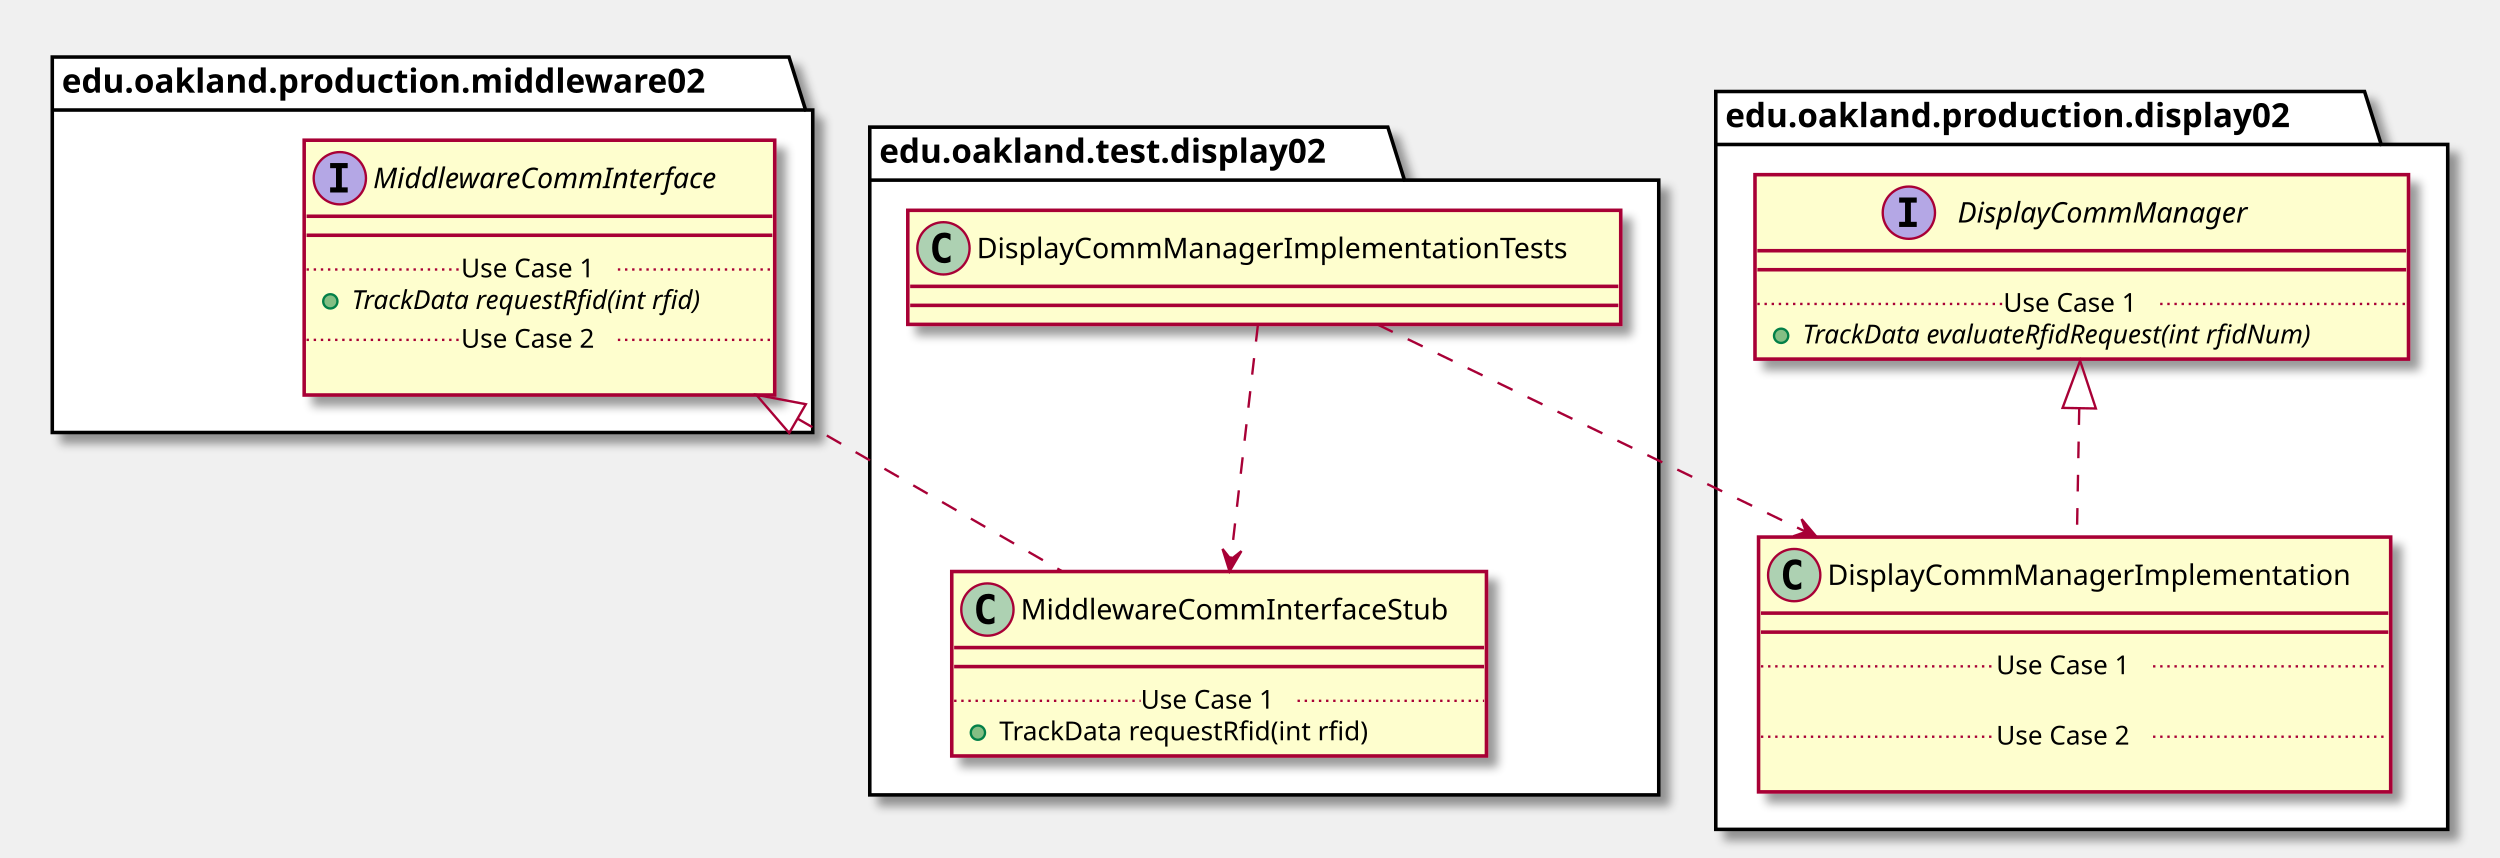
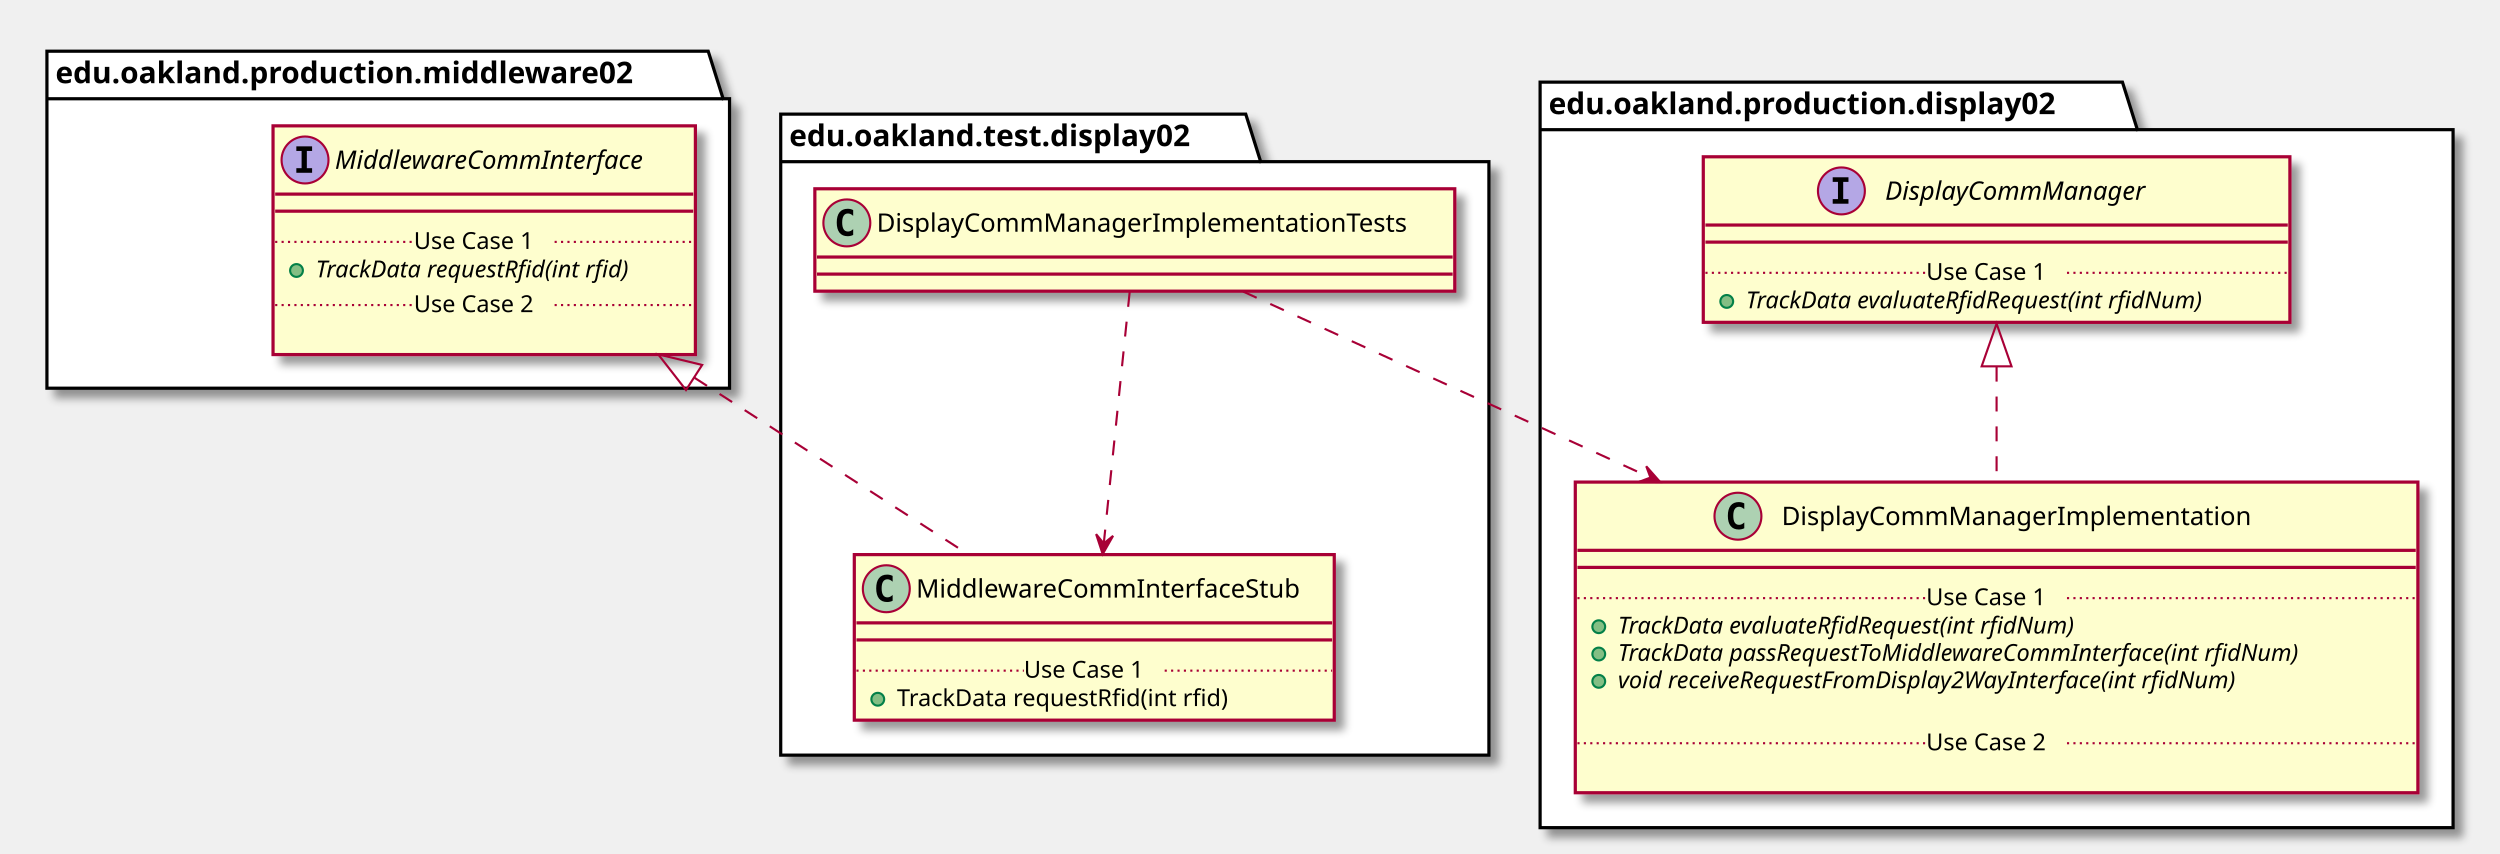
- <svg xmlns="http://www.w3.org/2000/svg" contentScriptType="application/ecmascript" contentStyleType="text/css" height="361px" preserveAspectRatio="none" style="width:1052px;height:361px;" version="1.1" viewBox="0 0 1052 361" width="1052px" zoomAndPan="magnify">
+ <svg xmlns="http://www.w3.org/2000/svg" contentScriptType="application/ecmascript" contentStyleType="text/css" height="400px" preserveAspectRatio="none" style="width:1172px;height:400px;" version="1.1" viewBox="0 0 1172 400" width="1172px" zoomAndPan="magnify">
  <defs>
-     <filter height="300%" id="ffi7tbn30izik" width="300%" x="-1" y="-1">
+     <filter height="300%" id="fexrzga0c6zy" width="300%" x="-1" y="-1">
      <feGaussianBlur result="blurOut" stdDeviation="2.0" />
      <feColorMatrix in="blurOut" result="blurOut2" type="matrix" values="0 0 0 0 0 0 0 0 0 0 0 0 0 0 0 0 0 0 .4 0" />
      <feOffset dx="4.0" dy="4.0" in="blurOut2" result="blurOut3" />
      <feBlend in="SourceGraphic" in2="blurOut3" mode="normal" />
    </filter>
  </defs>
  <g>
-     <polygon fill="#FFFFFF" filter="url(#ffi7tbn30izik)" points="366,53.5,584,53.5,591,75.797,698,75.797,698,334.5,366,334.5,366,53.5" style="stroke: #000000; stroke-width: 1.5;" />
+     <polygon fill="#FFFFFF" filter="url(#fexrzga0c6zy)" points="366,53.5,584,53.5,591,75.797,698,75.797,698,354,366,354,366,53.5" style="stroke: #000000; stroke-width: 1.5;" />
    <line style="stroke: #000000; stroke-width: 1.5;" x1="366" x2="591" y1="75.797" y2="75.797" />
    <text fill="#000000" font-family="sans-serif" font-size="14" font-weight="bold" lengthAdjust="spacingAndGlyphs" textLength="212" x="370" y="68.495">edu.oakland.test.display02</text>
-     <polygon fill="#FFFFFF" filter="url(#ffi7tbn30izik)" points="22,24,332,24,339,46.297,342,46.297,342,182,22,182,22,24" style="stroke: #000000; stroke-width: 1.5;" />
+     <polygon fill="#FFFFFF" filter="url(#fexrzga0c6zy)" points="22,24,332,24,339,46.297,342,46.297,342,182,22,182,22,24" style="stroke: #000000; stroke-width: 1.5;" />
    <line style="stroke: #000000; stroke-width: 1.5;" x1="22" x2="339" y1="46.297" y2="46.297" />
    <text fill="#000000" font-family="sans-serif" font-size="14" font-weight="bold" lengthAdjust="spacingAndGlyphs" textLength="304" x="26" y="38.995">edu.oakland.production.middleware02</text>
-     <polygon fill="#FFFFFF" filter="url(#ffi7tbn30izik)" points="722,38.5,995,38.5,1002,60.797,1030,60.797,1030,349,722,349,722,38.5" style="stroke: #000000; stroke-width: 1.5;" />
+     <polygon fill="#FFFFFF" filter="url(#fexrzga0c6zy)" points="722,38.5,995,38.5,1002,60.797,1150,60.797,1150,388,722,388,722,38.5" style="stroke: #000000; stroke-width: 1.5;" />
    <line style="stroke: #000000; stroke-width: 1.5;" x1="722" x2="1002" y1="60.797" y2="60.797" />
    <text fill="#000000" font-family="sans-serif" font-size="14" font-weight="bold" lengthAdjust="spacingAndGlyphs" textLength="267" x="726" y="53.495">edu.oakland.production.display02</text>
-     <rect fill="#FEFECE" filter="url(#ffi7tbn30izik)" height="48" id="DisplayCommManagerImplementationTests" style="stroke: #A80036; stroke-width: 1.5;" width="300" x="382" y="88.5" />
+     <rect fill="#FEFECE" filter="url(#fexrzga0c6zy)" height="48" id="DisplayCommManagerImplementationTests" style="stroke: #A80036; stroke-width: 1.5;" width="300" x="382" y="88.5" />
    <ellipse cx="397" cy="104.5" fill="#ADD1B2" rx="11" ry="11" style="stroke: #A80036; stroke-width: 1.0;" />
    <path d="M399.969,110.141 Q399.391,110.438 398.75,110.578 Q398.109,110.734 397.406,110.734 Q394.906,110.734 393.578,109.094 Q392.266,107.438 392.266,104.312 Q392.266,101.188 393.578,99.531 Q394.906,97.875 397.406,97.875 Q398.109,97.875 398.75,98.031 Q399.406,98.188 399.969,98.484 L399.969,101.203 Q399.344,100.625 398.75,100.359 Q398.156,100.078 397.531,100.078 Q396.188,100.078 395.5,101.156 Q394.812,102.219 394.812,104.312 Q394.812,106.406 395.5,107.484 Q396.188,108.547 397.531,108.547 Q398.156,108.547 398.75,108.281 Q399.344,108 399.969,107.422 L399.969,110.141 Z " />
    <text fill="#000000" font-family="sans-serif" font-size="12" lengthAdjust="spacingAndGlyphs" textLength="268" x="411" y="108.654">DisplayCommManagerImplementationTests</text>
    <line style="stroke: #A80036; stroke-width: 1.5;" x1="383" x2="681" y1="120.5" y2="120.5" />
    <line style="stroke: #A80036; stroke-width: 1.5;" x1="383" x2="681" y1="128.5" y2="128.5" />
-     <rect fill="#FEFECE" filter="url(#ffi7tbn30izik)" height="77.609" id="MiddlewareCommInterfaceStub" style="stroke: #A80036; stroke-width: 1.5;" width="225" x="400.5" y="240.5" />
-     <ellipse cx="415.5" cy="256.5" fill="#ADD1B2" rx="11" ry="11" style="stroke: #A80036; stroke-width: 1.0;" />
-     <path d="M418.469,262.141 Q417.891,262.438 417.25,262.578 Q416.609,262.734 415.906,262.734 Q413.406,262.734 412.078,261.094 Q410.766,259.438 410.766,256.312 Q410.766,253.188 412.078,251.531 Q413.406,249.875 415.906,249.875 Q416.609,249.875 417.25,250.031 Q417.906,250.188 418.469,250.484 L418.469,253.203 Q417.844,252.625 417.25,252.359 Q416.656,252.078 416.031,252.078 Q414.688,252.078 414,253.156 Q413.312,254.219 413.312,256.312 Q413.312,258.406 414,259.484 Q414.688,260.547 416.031,260.547 Q416.656,260.547 417.25,260.281 Q417.844,260 418.469,259.422 L418.469,262.141 Z " />
-     <text fill="#000000" font-family="sans-serif" font-size="12" lengthAdjust="spacingAndGlyphs" textLength="193" x="429.5" y="260.654">MiddlewareCommInterfaceStub</text>
-     <line style="stroke: #A80036; stroke-width: 1.5;" x1="401.5" x2="624.5" y1="272.5" y2="272.5" />
-     <line style="stroke: #A80036; stroke-width: 1.5;" x1="401.5" x2="624.5" y1="280.5" y2="280.5" />
-     <ellipse cx="411.5" cy="308.305" fill="#84BE84" rx="3" ry="3" style="stroke: #038048; stroke-width: 1.0;" />
-     <text fill="#000000" font-family="sans-serif" font-size="11" lengthAdjust="spacingAndGlyphs" textLength="171" x="420.5" y="311.515">TrackData requestRfid(int rfid)</text>
-     <line style="stroke: #A80036; stroke-width: 1.0; stroke-dasharray: 1.0,2.0;" x1="401.5" x2="480" y1="294.902" y2="294.902" />
-     <text fill="#000000" font-family="sans-serif" font-size="11" lengthAdjust="spacingAndGlyphs" textLength="66" x="480" y="298.21">Use Case 1</text>
-     <line style="stroke: #A80036; stroke-width: 1.0; stroke-dasharray: 1.0,2.0;" x1="546" x2="624.5" y1="294.902" y2="294.902" />
-     <rect fill="#FEFECE" filter="url(#ffi7tbn30izik)" height="107.219" id="MiddlewareCommInterface" style="stroke: #A80036; stroke-width: 1.5;" width="198" x="128" y="59" />
+     <rect fill="#FEFECE" filter="url(#fexrzga0c6zy)" height="77.609" id="MiddlewareCommInterfaceStub" style="stroke: #A80036; stroke-width: 1.5;" width="225" x="400.5" y="260" />
+     <ellipse cx="415.5" cy="276" fill="#ADD1B2" rx="11" ry="11" style="stroke: #A80036; stroke-width: 1.0;" />
+     <path d="M418.469,281.641 Q417.891,281.938 417.25,282.078 Q416.609,282.234 415.906,282.234 Q413.406,282.234 412.078,280.594 Q410.766,278.938 410.766,275.812 Q410.766,272.688 412.078,271.031 Q413.406,269.375 415.906,269.375 Q416.609,269.375 417.25,269.531 Q417.906,269.688 418.469,269.984 L418.469,272.703 Q417.844,272.125 417.25,271.859 Q416.656,271.578 416.031,271.578 Q414.688,271.578 414,272.656 Q413.312,273.719 413.312,275.812 Q413.312,277.906 414,278.984 Q414.688,280.047 416.031,280.047 Q416.656,280.047 417.25,279.781 Q417.844,279.5 418.469,278.922 L418.469,281.641 Z " />
+     <text fill="#000000" font-family="sans-serif" font-size="12" lengthAdjust="spacingAndGlyphs" textLength="193" x="429.5" y="280.154">MiddlewareCommInterfaceStub</text>
+     <line style="stroke: #A80036; stroke-width: 1.5;" x1="401.5" x2="624.5" y1="292" y2="292" />
+     <line style="stroke: #A80036; stroke-width: 1.5;" x1="401.5" x2="624.5" y1="300" y2="300" />
+     <ellipse cx="411.5" cy="327.805" fill="#84BE84" rx="3" ry="3" style="stroke: #038048; stroke-width: 1.0;" />
+     <text fill="#000000" font-family="sans-serif" font-size="11" lengthAdjust="spacingAndGlyphs" textLength="171" x="420.5" y="331.015">TrackData requestRfid(int rfid)</text>
+     <line style="stroke: #A80036; stroke-width: 1.0; stroke-dasharray: 1.0,2.0;" x1="401.5" x2="480" y1="314.402" y2="314.402" />
+     <text fill="#000000" font-family="sans-serif" font-size="11" lengthAdjust="spacingAndGlyphs" textLength="66" x="480" y="317.71">Use Case 1</text>
+     <line style="stroke: #A80036; stroke-width: 1.0; stroke-dasharray: 1.0,2.0;" x1="546" x2="624.5" y1="314.402" y2="314.402" />
+     <rect fill="#FEFECE" filter="url(#fexrzga0c6zy)" height="107.219" id="MiddlewareCommInterface" style="stroke: #A80036; stroke-width: 1.5;" width="198" x="128" y="59" />
    <ellipse cx="143" cy="75" fill="#B4A7E5" rx="11" ry="11" style="stroke: #A80036; stroke-width: 1.0;" />
    <path d="M138.922,70.766 L138.922,68.609 L146.312,68.609 L146.312,70.766 L143.844,70.766 L143.844,78.844 L146.312,78.844 L146.312,81 L138.922,81 L138.922,78.844 L141.391,78.844 L141.391,70.766 L138.922,70.766 Z " />
    <text fill="#000000" font-family="sans-serif" font-size="12" font-style="italic" lengthAdjust="spacingAndGlyphs" textLength="166" x="157" y="79.154">MiddlewareCommInterface</text>
    <line style="stroke: #A80036; stroke-width: 1.5;" x1="129" x2="325" y1="91" y2="91" />
    <line style="stroke: #A80036; stroke-width: 1.5;" x1="129" x2="325" y1="99" y2="99" />
    <ellipse cx="139" cy="126.805" fill="#84BE84" rx="3" ry="3" style="stroke: #038048; stroke-width: 1.0;" />
    <text fill="#000000" font-family="sans-serif" font-size="11" font-style="italic" lengthAdjust="spacingAndGlyphs" textLength="171" x="148" y="130.015">TrackData requestRfid(int rfid)</text>
    <line style="stroke: #A80036; stroke-width: 1.0; stroke-dasharray: 1.0,2.0;" x1="129" x2="194" y1="113.402" y2="113.402" />
    <text fill="#000000" font-family="sans-serif" font-size="11" lengthAdjust="spacingAndGlyphs" textLength="66" x="194" y="116.71">Use Case 1</text>
    <line style="stroke: #A80036; stroke-width: 1.0; stroke-dasharray: 1.0,2.0;" x1="260" x2="325" y1="113.402" y2="113.402" />
    <text fill="#000000" font-family="sans-serif" font-size="11" lengthAdjust="spacingAndGlyphs" textLength="0" x="138" y="159.625" />
    <line style="stroke: #A80036; stroke-width: 1.0; stroke-dasharray: 1.0,2.0;" x1="129" x2="194" y1="143.012" y2="143.012" />
    <text fill="#000000" font-family="sans-serif" font-size="11" lengthAdjust="spacingAndGlyphs" textLength="66" x="194" y="146.32">Use Case 2</text>
    <line style="stroke: #A80036; stroke-width: 1.0; stroke-dasharray: 1.0,2.0;" x1="260" x2="325" y1="143.012" y2="143.012" />
-     <rect fill="#FEFECE" filter="url(#ffi7tbn30izik)" height="107.219" id="DisplayCommManagerImplementation" style="stroke: #A80036; stroke-width: 1.5;" width="266" x="740" y="226" />
-     <ellipse cx="755" cy="242" fill="#ADD1B2" rx="11" ry="11" style="stroke: #A80036; stroke-width: 1.0;" />
-     <path d="M757.969,247.641 Q757.391,247.938 756.75,248.078 Q756.109,248.234 755.406,248.234 Q752.906,248.234 751.578,246.594 Q750.266,244.938 750.266,241.812 Q750.266,238.688 751.578,237.031 Q752.906,235.375 755.406,235.375 Q756.109,235.375 756.75,235.531 Q757.406,235.688 757.969,235.984 L757.969,238.703 Q757.344,238.125 756.75,237.859 Q756.156,237.578 755.531,237.578 Q754.188,237.578 753.5,238.656 Q752.812,239.719 752.812,241.812 Q752.812,243.906 753.5,244.984 Q754.188,246.047 755.531,246.047 Q756.156,246.047 756.75,245.781 Q757.344,245.5 757.969,244.922 L757.969,247.641 Z " />
-     <text fill="#000000" font-family="sans-serif" font-size="12" lengthAdjust="spacingAndGlyphs" textLength="234" x="769" y="246.154">DisplayCommManagerImplementation</text>
-     <line style="stroke: #A80036; stroke-width: 1.5;" x1="741" x2="1005" y1="258" y2="258" />
-     <line style="stroke: #A80036; stroke-width: 1.5;" x1="741" x2="1005" y1="266" y2="266" />
-     <text fill="#000000" font-family="sans-serif" font-size="11" lengthAdjust="spacingAndGlyphs" textLength="0" x="750" y="297.015" />
-     <line style="stroke: #A80036; stroke-width: 1.0; stroke-dasharray: 1.0,2.0;" x1="741" x2="840" y1="280.402" y2="280.402" />
-     <text fill="#000000" font-family="sans-serif" font-size="11" lengthAdjust="spacingAndGlyphs" textLength="66" x="840" y="283.71">Use Case 1</text>
-     <line style="stroke: #A80036; stroke-width: 1.0; stroke-dasharray: 1.0,2.0;" x1="906" x2="1005" y1="280.402" y2="280.402" />
-     <text fill="#000000" font-family="sans-serif" font-size="11" lengthAdjust="spacingAndGlyphs" textLength="0" x="750" y="326.625" />
-     <line style="stroke: #A80036; stroke-width: 1.0; stroke-dasharray: 1.0,2.0;" x1="741" x2="840" y1="310.012" y2="310.012" />
-     <text fill="#000000" font-family="sans-serif" font-size="11" lengthAdjust="spacingAndGlyphs" textLength="66" x="840" y="313.32">Use Case 2</text>
-     <line style="stroke: #A80036; stroke-width: 1.0; stroke-dasharray: 1.0,2.0;" x1="906" x2="1005" y1="310.012" y2="310.012" />
-     <rect fill="#FEFECE" filter="url(#ffi7tbn30izik)" height="77.609" id="DisplayCommManager" style="stroke: #A80036; stroke-width: 1.5;" width="275" x="738.5" y="73.5" />
-     <ellipse cx="803.25" cy="89.5" fill="#B4A7E5" rx="11" ry="11" style="stroke: #A80036; stroke-width: 1.0;" />
-     <path d="M799.172,85.266 L799.172,83.109 L806.562,83.109 L806.562,85.266 L804.094,85.266 L804.094,93.344 L806.562,93.344 L806.562,95.5 L799.172,95.5 L799.172,93.344 L801.641,93.344 L801.641,85.266 L799.172,85.266 Z " />
-     <text fill="#000000" font-family="sans-serif" font-size="12" font-style="italic" lengthAdjust="spacingAndGlyphs" textLength="137" x="823.75" y="93.654">DisplayCommManager</text>
-     <line style="stroke: #A80036; stroke-width: 1.5;" x1="739.5" x2="1012.5" y1="105.5" y2="105.5" />
-     <line style="stroke: #A80036; stroke-width: 1.5;" x1="739.5" x2="1012.5" y1="113.5" y2="113.5" />
-     <ellipse cx="749.5" cy="141.305" fill="#84BE84" rx="3" ry="3" style="stroke: #038048; stroke-width: 1.0;" />
-     <text fill="#000000" font-family="sans-serif" font-size="11" font-style="italic" lengthAdjust="spacingAndGlyphs" textLength="249" x="758.5" y="144.515">TrackData evaluateRfidRequest(int rfidNum)</text>
-     <line style="stroke: #A80036; stroke-width: 1.0; stroke-dasharray: 1.0,2.0;" x1="739.5" x2="843" y1="127.902" y2="127.902" />
-     <text fill="#000000" font-family="sans-serif" font-size="11" lengthAdjust="spacingAndGlyphs" textLength="66" x="843" y="131.21">Use Case 1</text>
-     <line style="stroke: #A80036; stroke-width: 1.0; stroke-dasharray: 1.0,2.0;" x1="909" x2="1012.5" y1="127.902" y2="127.902" />
-     <path d="M335.78,176.26 C373.24,197.87 414.03,221.4 447.03,240.44 " fill="none" id="MiddlewareCommInterface&lt;-MiddlewareCommInterfaceStub" style="stroke: #A80036; stroke-width: 1.0; stroke-dasharray: 7.0,7.0;" />
-     <polygon fill="none" points="332.1,182.22,318.28,166.16,339.1,170.09,332.1,182.22" style="stroke: #A80036; stroke-width: 1.0;" />
-     <path d="M529.32,136.79 C526.38,162.34 521.59,203.9 517.96,235.42 " fill="none" id="DisplayCommManagerImplementationTests-&gt;MiddlewareCommInterfaceStub" style="stroke: #A80036; stroke-width: 1.0; stroke-dasharray: 7.0,7.0;" />
-     <polygon fill="#A80036" points="517.39,240.39,522.392,231.906,517.961,235.423,514.444,230.992,517.39,240.39" style="stroke: #A80036; stroke-width: 1.0;" />
-     <path d="M874.94,171.81 C874.62,189.38 874.27,208.56 873.96,225.75 " fill="none" id="DisplayCommManager&lt;-DisplayCommManagerImplementation" style="stroke: #A80036; stroke-width: 1.0; stroke-dasharray: 7.0,7.0;" />
-     <polygon fill="none" points="867.94,171.64,875.3,151.77,881.94,171.89,867.94,171.64" style="stroke: #A80036; stroke-width: 1.0;" />
-     <path d="M579.77,136.62 C626.22,159.09 698.52,194.07 759.7,223.68 " fill="none" id="DisplayCommManagerImplementationTests-&gt;DisplayCommManagerImplementation" style="stroke: #A80036; stroke-width: 1.0; stroke-dasharray: 7.0,7.0;" />
-     <polygon fill="#A80036" points="764.46,225.98,758.112,218.45,759.962,223.796,754.617,225.646,764.46,225.98" style="stroke: #A80036; stroke-width: 1.0;" />
+     <rect fill="#FEFECE" filter="url(#fexrzga0c6zy)" height="145.633" id="DisplayCommManagerImplementation" style="stroke: #A80036; stroke-width: 1.5;" width="395" x="738.5" y="226" />
+     <ellipse cx="814.75" cy="242" fill="#ADD1B2" rx="11" ry="11" style="stroke: #A80036; stroke-width: 1.0;" />
+     <path d="M817.719,247.641 Q817.141,247.938 816.5,248.078 Q815.859,248.234 815.156,248.234 Q812.656,248.234 811.328,246.594 Q810.016,244.938 810.016,241.812 Q810.016,238.688 811.328,237.031 Q812.656,235.375 815.156,235.375 Q815.859,235.375 816.5,235.531 Q817.156,235.688 817.719,235.984 L817.719,238.703 Q817.094,238.125 816.5,237.859 Q815.906,237.578 815.281,237.578 Q813.938,237.578 813.25,238.656 Q812.562,239.719 812.562,241.812 Q812.562,243.906 813.25,244.984 Q813.938,246.047 815.281,246.047 Q815.906,246.047 816.5,245.781 Q817.094,245.5 817.719,244.922 L817.719,247.641 Z " />
+     <text fill="#000000" font-family="sans-serif" font-size="12" lengthAdjust="spacingAndGlyphs" textLength="234" x="835.25" y="246.154">DisplayCommManagerImplementation</text>
+     <line style="stroke: #A80036; stroke-width: 1.5;" x1="739.5" x2="1132.5" y1="258" y2="258" />
+     <line style="stroke: #A80036; stroke-width: 1.5;" x1="739.5" x2="1132.5" y1="266" y2="266" />
+     <ellipse cx="749.5" cy="293.805" fill="#84BE84" rx="3" ry="3" style="stroke: #038048; stroke-width: 1.0;" />
+     <text fill="#000000" font-family="sans-serif" font-size="11" font-style="italic" lengthAdjust="spacingAndGlyphs" textLength="249" x="758.5" y="297.015">TrackData evaluateRfidRequest(int rfidNum)</text>
+     <ellipse cx="749.5" cy="306.609" fill="#84BE84" rx="3" ry="3" style="stroke: #038048; stroke-width: 1.0;" />
+     <text fill="#000000" font-family="sans-serif" font-size="11" font-style="italic" lengthAdjust="spacingAndGlyphs" textLength="369" x="758.5" y="309.82">TrackData passRequestToMiddlewareCommInterface(int rfidNum)</text>
+     <ellipse cx="749.5" cy="319.414" fill="#84BE84" rx="3" ry="3" style="stroke: #038048; stroke-width: 1.0;" />
+     <text fill="#000000" font-family="sans-serif" font-size="11" font-style="italic" lengthAdjust="spacingAndGlyphs" textLength="339" x="758.5" y="322.625">void receiveRequestFromDisplay2WayInterface(int rfidNum)</text>
+     <text fill="#000000" font-family="sans-serif" font-size="11" lengthAdjust="spacingAndGlyphs" textLength="0" x="762.5" y="335.429" />
+     <line style="stroke: #A80036; stroke-width: 1.0; stroke-dasharray: 1.0,2.0;" x1="739.5" x2="903" y1="280.402" y2="280.402" />
+     <text fill="#000000" font-family="sans-serif" font-size="11" lengthAdjust="spacingAndGlyphs" textLength="66" x="903" y="283.71">Use Case 1</text>
+     <line style="stroke: #A80036; stroke-width: 1.0; stroke-dasharray: 1.0,2.0;" x1="969" x2="1132.5" y1="280.402" y2="280.402" />
+     <text fill="#000000" font-family="sans-serif" font-size="11" lengthAdjust="spacingAndGlyphs" textLength="0" x="748.5" y="365.039" />
+     <line style="stroke: #A80036; stroke-width: 1.0; stroke-dasharray: 1.0,2.0;" x1="739.5" x2="903" y1="348.426" y2="348.426" />
+     <text fill="#000000" font-family="sans-serif" font-size="11" lengthAdjust="spacingAndGlyphs" textLength="66" x="903" y="351.734">Use Case 2</text>
+     <line style="stroke: #A80036; stroke-width: 1.0; stroke-dasharray: 1.0,2.0;" x1="969" x2="1132.5" y1="348.426" y2="348.426" />
+     <rect fill="#FEFECE" filter="url(#fexrzga0c6zy)" height="77.609" id="DisplayCommManager" style="stroke: #A80036; stroke-width: 1.5;" width="275" x="798.5" y="73.5" />
+     <ellipse cx="863.25" cy="89.5" fill="#B4A7E5" rx="11" ry="11" style="stroke: #A80036; stroke-width: 1.0;" />
+     <path d="M859.172,85.266 L859.172,83.109 L866.562,83.109 L866.562,85.266 L864.094,85.266 L864.094,93.344 L866.562,93.344 L866.562,95.5 L859.172,95.5 L859.172,93.344 L861.641,93.344 L861.641,85.266 L859.172,85.266 Z " />
+     <text fill="#000000" font-family="sans-serif" font-size="12" font-style="italic" lengthAdjust="spacingAndGlyphs" textLength="137" x="883.75" y="93.654">DisplayCommManager</text>
+     <line style="stroke: #A80036; stroke-width: 1.5;" x1="799.5" x2="1072.5" y1="105.5" y2="105.5" />
+     <line style="stroke: #A80036; stroke-width: 1.5;" x1="799.5" x2="1072.5" y1="113.5" y2="113.5" />
+     <ellipse cx="809.5" cy="141.305" fill="#84BE84" rx="3" ry="3" style="stroke: #038048; stroke-width: 1.0;" />
+     <text fill="#000000" font-family="sans-serif" font-size="11" font-style="italic" lengthAdjust="spacingAndGlyphs" textLength="249" x="818.5" y="144.515">TrackData evaluateRfidRequest(int rfidNum)</text>
+     <line style="stroke: #A80036; stroke-width: 1.0; stroke-dasharray: 1.0,2.0;" x1="799.5" x2="903" y1="127.902" y2="127.902" />
+     <text fill="#000000" font-family="sans-serif" font-size="11" lengthAdjust="spacingAndGlyphs" textLength="66" x="903" y="131.21">Use Case 1</text>
+     <line style="stroke: #A80036; stroke-width: 1.0; stroke-dasharray: 1.0,2.0;" x1="969" x2="1072.5" y1="127.902" y2="127.902" />
+     <path d="M325.57,177.09 C368.35,204.68 417.02,236.08 454.04,259.97 " fill="none" id="MiddlewareCommInterface&lt;-MiddlewareCommInterfaceStub" style="stroke: #A80036; stroke-width: 1.0; stroke-dasharray: 7.0,7.0;" />
+     <polygon fill="none" points="321.59,182.85,308.57,166.12,329.17,171.08,321.59,182.85" style="stroke: #A80036; stroke-width: 1.0;" />
+     <path d="M529.59,136.87 C526.56,166.35 521.28,217.64 517.49,254.44 " fill="none" id="DisplayCommManagerImplementationTests-&gt;MiddlewareCommInterfaceStub" style="stroke: #A80036; stroke-width: 1.0; stroke-dasharray: 7.0,7.0;" />
+     <polygon fill="#A80036" points="516.94,259.76,521.821,251.206,517.44,254.785,513.861,250.405,516.94,259.76" style="stroke: #A80036; stroke-width: 1.0;" />
+     <path d="M936,171.9 C936,189.04 936,208 936,225.89 " fill="none" id="DisplayCommManager&lt;-DisplayCommManagerImplementation" style="stroke: #A80036; stroke-width: 1.0; stroke-dasharray: 7.0,7.0;" />
+     <polygon fill="none" points="929,171.73,936,151.73,943,171.73,929,171.73" style="stroke: #A80036; stroke-width: 1.0;" />
+     <path d="M582.76,136.68 C630.67,158.56 705.14,192.57 773.38,223.73 " fill="none" id="DisplayCommManagerImplementationTests-&gt;DisplayCommManagerImplementation" style="stroke: #A80036; stroke-width: 1.0; stroke-dasharray: 7.0,7.0;" />
+     <polygon fill="#A80036" points="778.28,225.97,771.761,218.587,773.734,223.889,768.432,225.862,778.28,225.97" style="stroke: #A80036; stroke-width: 1.0;" />
  </g>
</svg>
